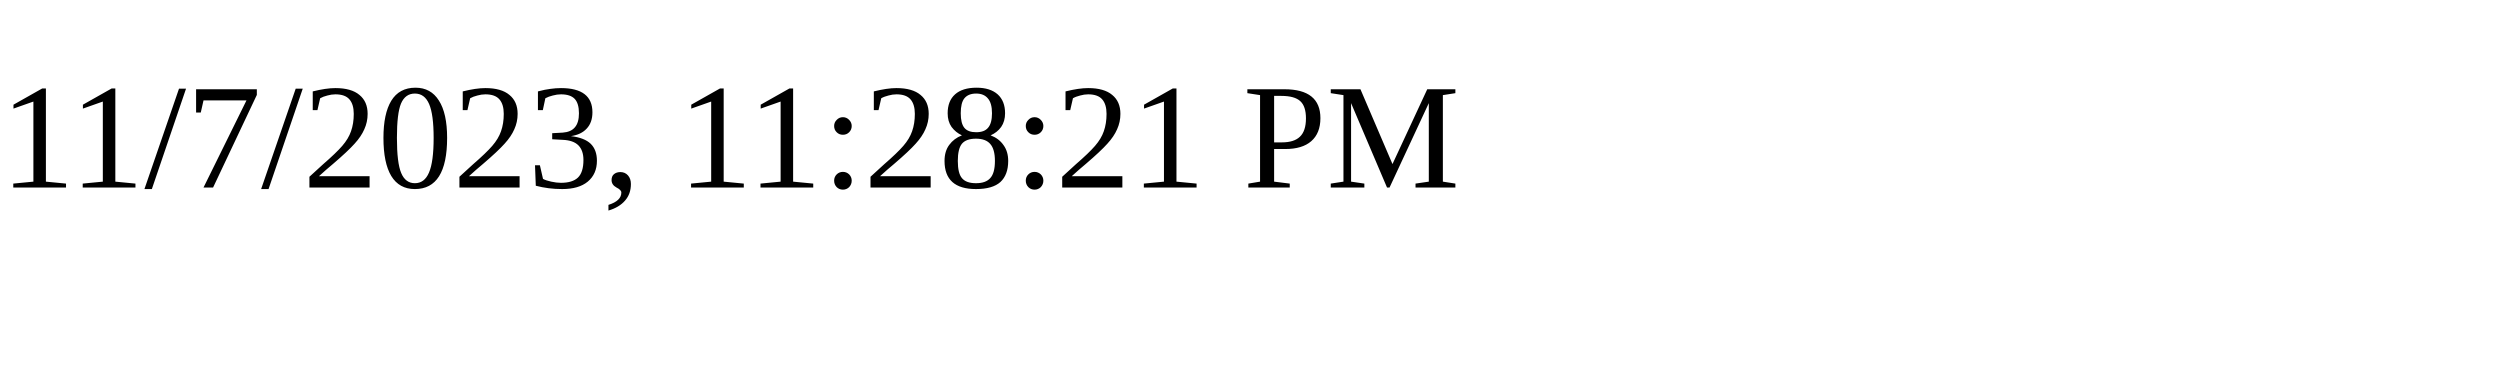
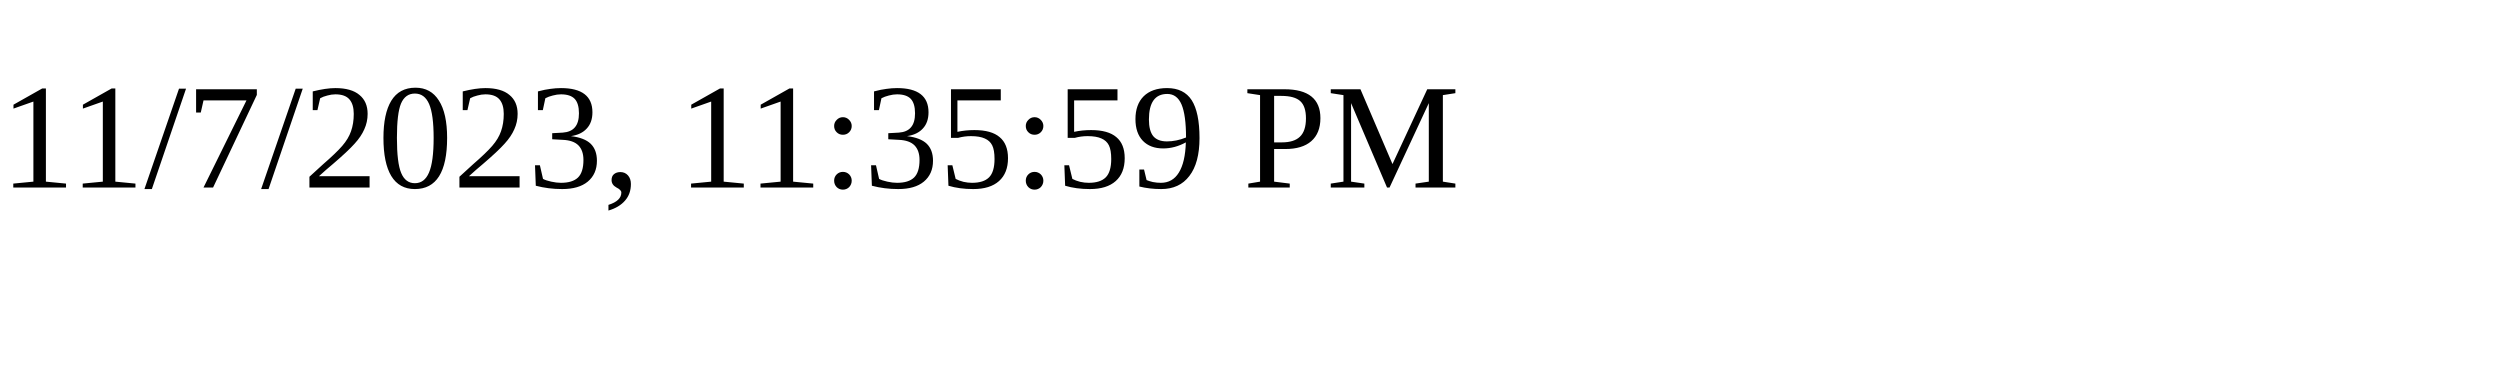
<svg xmlns="http://www.w3.org/2000/svg" height="30" width="200">
-   <text x="0" y="15">11/7/2023, 11:28:21 PM</text>
+   <text x="0" y="15">11/7/2023, 11:35:59 PM</text>
</svg>
